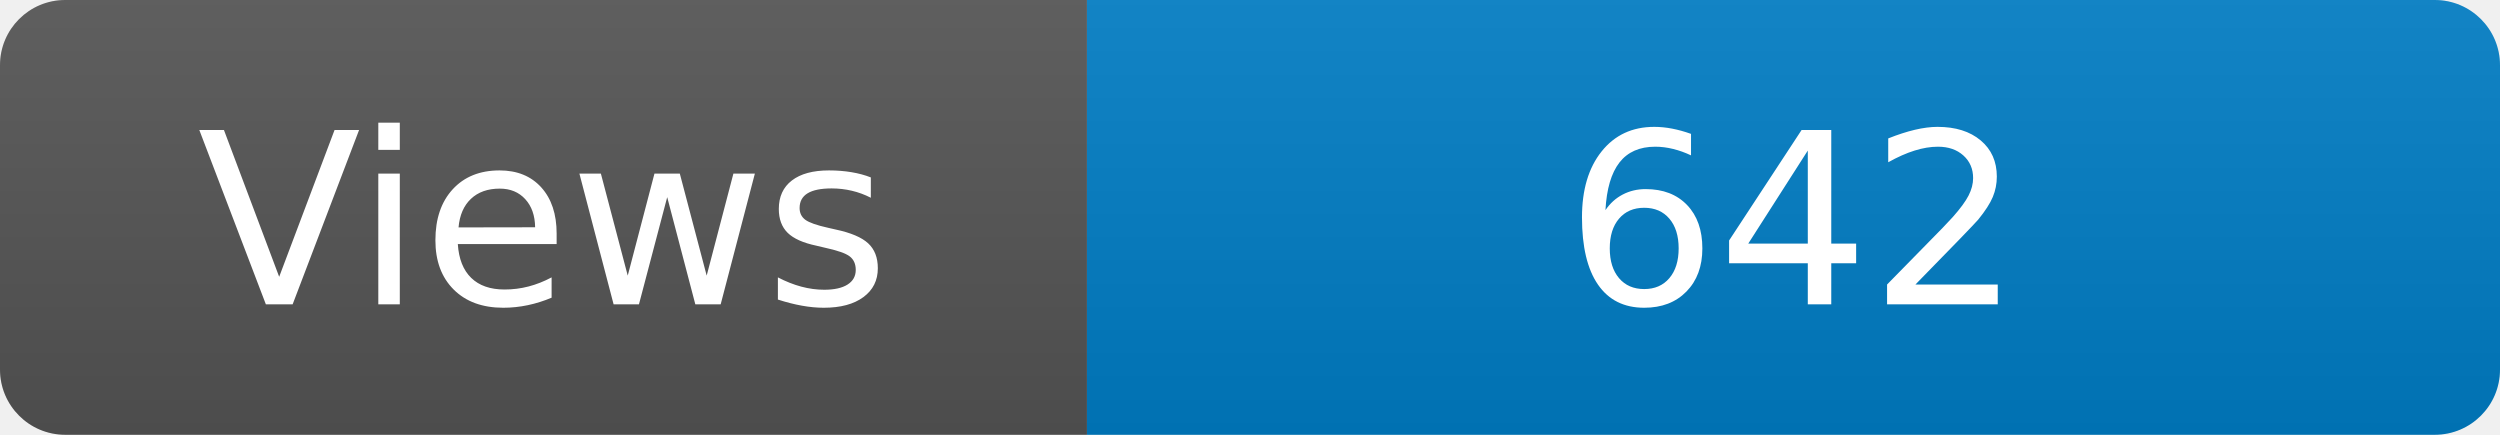
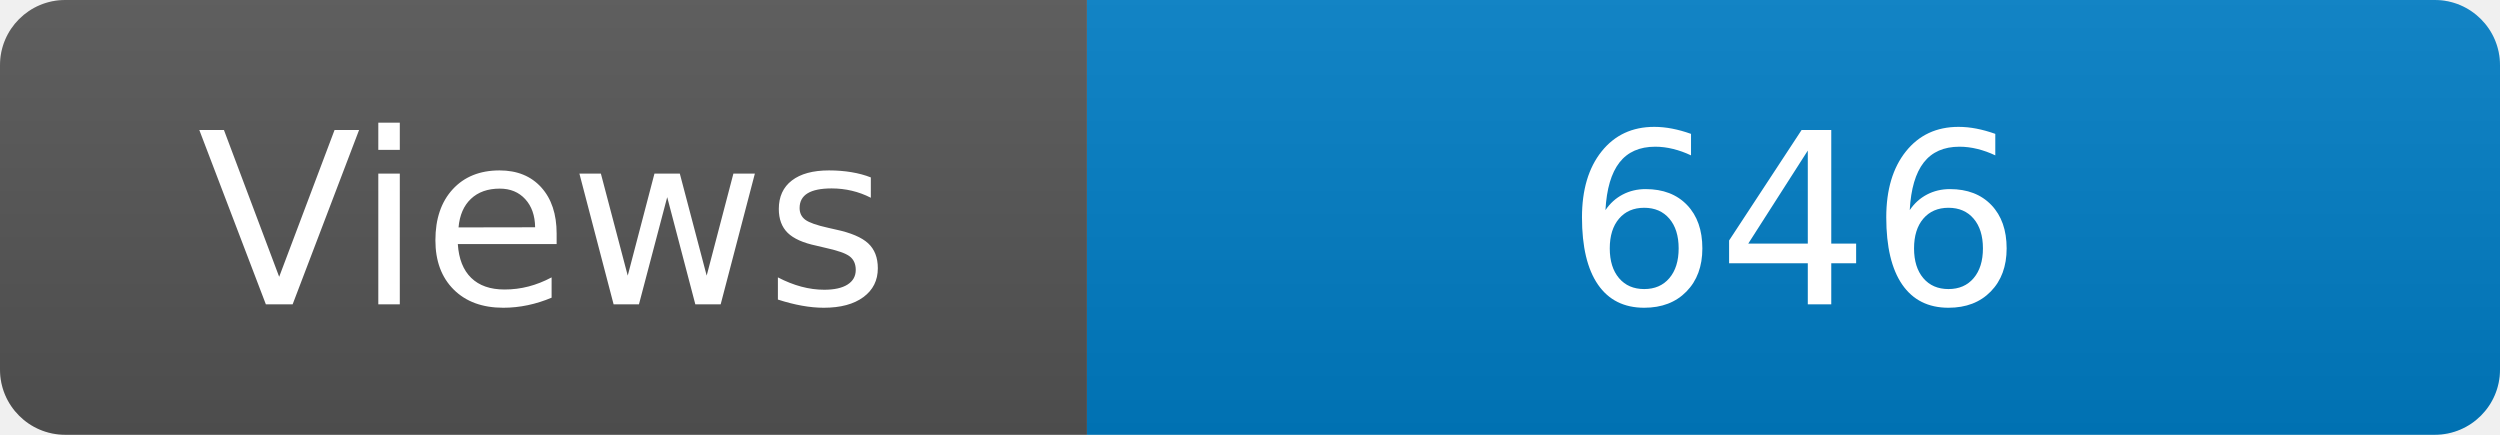
<svg xmlns="http://www.w3.org/2000/svg" width="115" height="20" role="img" aria-label="Maintained?: yes">
  <linearGradient id="s" x2="0" y2="100%">
    <stop offset="0" stop-color="#bbb" stop-opacity=".1" />
    <stop offset="1" stop-opacity=".1" />
  </linearGradient>
  <clipPath id="r">
    <rect width="115" height="20" rx="3" fill="#fff" />
  </clipPath>
  <g clip-path="url(#r)">
    <rect width="50" height="20" fill="#555" />
    <rect x="50" width="160" height="20" fill="#007ec6" />
    <rect width="115" height="20" fill="url(#s)" />
  </g>
  <g fill="#fff" text-anchor="middle" font-family="Verdana,Geneva,DejaVu Sans,sans-serif" font-size="110">
    <text x="250" y="140" transform="scale(.1)" fill="#fff">Views</text>
-     <text x="825" y="140" transform="scale(.1)" fill="#fff">642</text>
+     <text x="825" y="140" transform="scale(.1)" fill="#fff">646</text>
  </g>
</svg>
